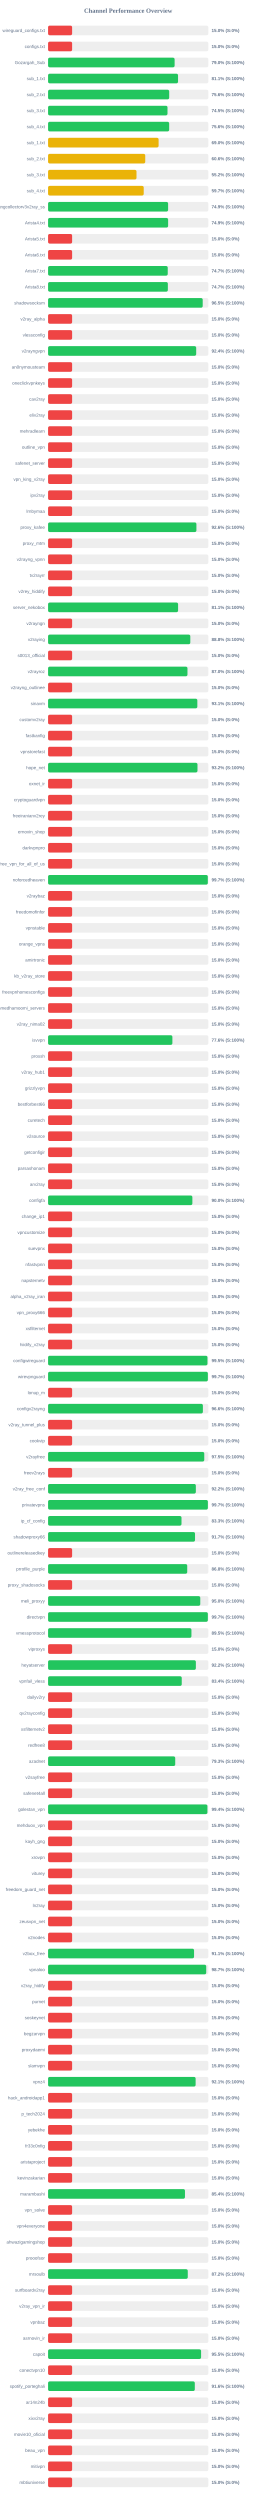
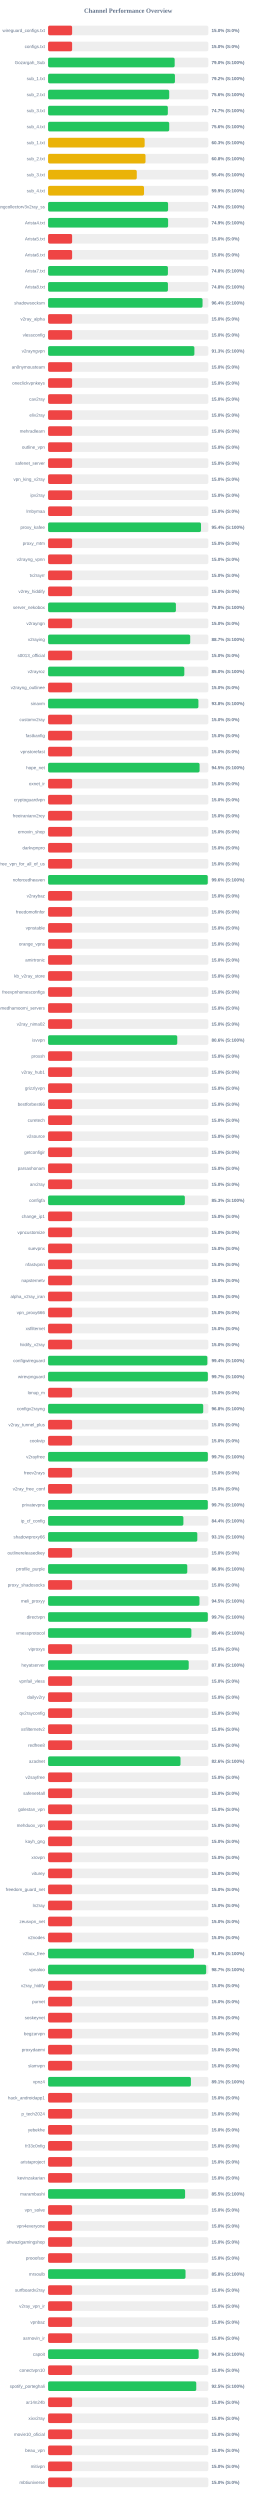
<svg xmlns="http://www.w3.org/2000/svg" width="800" height="7800" version="1.1">
  <style>
        .row { font: 14px Arial; fill: #64748b; }
        .score { font: bold 14px Arial; fill: #64748b; }
    </style>
  <text x="400" y="40" text-anchor="middle" font-size="20px" font-weight="bold" fill="#64748b">Channel Performance Overview</text>
  <rect x="150" y="80" width="500" height="30" fill="#eee" rx="5" />
  <rect x="150" y="80" width="75.0" height="30" fill="#ef4444" rx="5" />
  <text x="140" y="100" text-anchor="end" class="row">wireguard_configs.txt</text>
  <text x="660" y="100" text-anchor="start" class="score">15.0% (S:0%)</text>
  <rect x="150" y="130" width="500" height="30" fill="#eee" rx="5" />
  <rect x="150" y="130" width="75.0" height="30" fill="#ef4444" rx="5" />
  <text x="140" y="150" text-anchor="end" class="row">configs.txt</text>
  <text x="660" y="150" text-anchor="start" class="score">15.0% (S:0%)</text>
  <rect x="150" y="180" width="500" height="30" fill="#eee" rx="5" />
-   <rect x="150" y="180" width="394.8" height="30" fill="#22c55e" rx="5" />
+   <rect x="150" y="180" width="395.0" height="30" fill="#22c55e" rx="5" />
  <text x="140" y="200" text-anchor="end" class="row">Gozargah_Sub</text>
  <text x="660" y="200" text-anchor="start" class="score">79.0% (S:100%)</text>
  <rect x="150" y="230" width="500" height="30" fill="#eee" rx="5" />
-   <rect x="150" y="230" width="405.5" height="30" fill="#22c55e" rx="5" />
+   <rect x="150" y="230" width="395.8" height="30" fill="#22c55e" rx="5" />
  <text x="140" y="250" text-anchor="end" class="row">sub_1.txt</text>
-   <text x="660" y="250" text-anchor="start" class="score">81.1% (S:100%)</text>
+   <text x="660" y="250" text-anchor="start" class="score">79.2% (S:100%)</text>
  <rect x="150" y="280" width="500" height="30" fill="#eee" rx="5" />
-   <rect x="150" y="280" width="377.85" height="30" fill="#22c55e" rx="5" />
+   <rect x="150" y="280" width="377.9" height="30" fill="#22c55e" rx="5" />
  <text x="140" y="300" text-anchor="end" class="row">sub_2.txt</text>
  <text x="660" y="300" text-anchor="start" class="score">75.6% (S:100%)</text>
  <rect x="150" y="330" width="500" height="30" fill="#eee" rx="5" />
-   <rect x="150" y="330" width="372.6" height="30" fill="#22c55e" rx="5" />
+   <rect x="150" y="330" width="373.65" height="30" fill="#22c55e" rx="5" />
  <text x="140" y="350" text-anchor="end" class="row">sub_3.txt</text>
-   <text x="660" y="350" text-anchor="start" class="score">74.5% (S:100%)</text>
+   <text x="660" y="350" text-anchor="start" class="score">74.7% (S:100%)</text>
  <rect x="150" y="380" width="500" height="30" fill="#eee" rx="5" />
-   <rect x="150" y="380" width="377.8" height="30" fill="#22c55e" rx="5" />
+   <rect x="150" y="380" width="377.95" height="30" fill="#22c55e" rx="5" />
  <text x="140" y="400" text-anchor="end" class="row">sub_4.txt</text>
  <text x="660" y="400" text-anchor="start" class="score">75.6% (S:100%)</text>
  <rect x="150" y="430" width="500" height="30" fill="#eee" rx="5" />
-   <rect x="150" y="430" width="344.85" height="30" fill="#eab308" rx="5" />
+   <rect x="150" y="430" width="301.3" height="30" fill="#eab308" rx="5" />
  <text x="140" y="450" text-anchor="end" class="row">sub_1.txt</text>
-   <text x="660" y="450" text-anchor="start" class="score">69.0% (S:100%)</text>
+   <text x="660" y="450" text-anchor="start" class="score">60.3% (S:100%)</text>
  <rect x="150" y="480" width="500" height="30" fill="#eee" rx="5" />
-   <rect x="150" y="480" width="303.15" height="30" fill="#eab308" rx="5" />
+   <rect x="150" y="480" width="304.0" height="30" fill="#eab308" rx="5" />
  <text x="140" y="500" text-anchor="end" class="row">sub_2.txt</text>
-   <text x="660" y="500" text-anchor="start" class="score">60.6% (S:100%)</text>
+   <text x="660" y="500" text-anchor="start" class="score">60.8% (S:100%)</text>
  <rect x="150" y="530" width="500" height="30" fill="#eee" rx="5" />
-   <rect x="150" y="530" width="275.9" height="30" fill="#eab308" rx="5" />
+   <rect x="150" y="530" width="276.75" height="30" fill="#eab308" rx="5" />
  <text x="140" y="550" text-anchor="end" class="row">sub_3.txt</text>
-   <text x="660" y="550" text-anchor="start" class="score">55.2% (S:100%)</text>
+   <text x="660" y="550" text-anchor="start" class="score">55.4% (S:100%)</text>
  <rect x="150" y="580" width="500" height="30" fill="#eee" rx="5" />
-   <rect x="150" y="580" width="298.4" height="30" fill="#eab308" rx="5" />
+   <rect x="150" y="580" width="299.35" height="30" fill="#eab308" rx="5" />
  <text x="140" y="600" text-anchor="end" class="row">sub_4.txt</text>
-   <text x="660" y="600" text-anchor="start" class="score">59.7% (S:100%)</text>
+   <text x="660" y="600" text-anchor="start" class="score">59.9% (S:100%)</text>
  <rect x="150" y="630" width="500" height="30" fill="#eee" rx="5" />
-   <rect x="150" y="630" width="374.5" height="30" fill="#22c55e" rx="5" />
+   <rect x="150" y="630" width="374.4" height="30" fill="#22c55e" rx="5" />
  <text x="140" y="650" text-anchor="end" class="row">kayhgngcollectorv3v2ray_ss</text>
  <text x="660" y="650" text-anchor="start" class="score">74.9% (S:100%)</text>
  <rect x="150" y="680" width="500" height="30" fill="#eee" rx="5" />
-   <rect x="150" y="680" width="374.55" height="30" fill="#22c55e" rx="5" />
+   <rect x="150" y="680" width="374.5" height="30" fill="#22c55e" rx="5" />
  <text x="140" y="700" text-anchor="end" class="row">Arista4.txt</text>
  <text x="660" y="700" text-anchor="start" class="score">74.9% (S:100%)</text>
  <rect x="150" y="730" width="500" height="30" fill="#eee" rx="5" />
  <rect x="150" y="730" width="75.0" height="30" fill="#ef4444" rx="5" />
  <text x="140" y="750" text-anchor="end" class="row">Arista5.txt</text>
  <text x="660" y="750" text-anchor="start" class="score">15.0% (S:0%)</text>
  <rect x="150" y="780" width="500" height="30" fill="#eee" rx="5" />
  <rect x="150" y="780" width="75.0" height="30" fill="#ef4444" rx="5" />
  <text x="140" y="800" text-anchor="end" class="row">Arista6.txt</text>
  <text x="660" y="800" text-anchor="start" class="score">15.0% (S:0%)</text>
  <rect x="150" y="830" width="500" height="30" fill="#eee" rx="5" />
-   <rect x="150" y="830" width="373.35" height="30" fill="#22c55e" rx="5" />
+   <rect x="150" y="830" width="373.9" height="30" fill="#22c55e" rx="5" />
  <text x="140" y="850" text-anchor="end" class="row">Arista7.txt</text>
-   <text x="660" y="850" text-anchor="start" class="score">74.7% (S:100%)</text>
+   <text x="660" y="850" text-anchor="start" class="score">74.8% (S:100%)</text>
  <rect x="150" y="880" width="500" height="30" fill="#eee" rx="5" />
-   <rect x="150" y="880" width="373.7" height="30" fill="#22c55e" rx="5" />
+   <rect x="150" y="880" width="373.95" height="30" fill="#22c55e" rx="5" />
  <text x="140" y="900" text-anchor="end" class="row">Arista8.txt</text>
-   <text x="660" y="900" text-anchor="start" class="score">74.7% (S:100%)</text>
+   <text x="660" y="900" text-anchor="start" class="score">74.8% (S:100%)</text>
  <rect x="150" y="930" width="500" height="30" fill="#eee" rx="5" />
-   <rect x="150" y="930" width="482.45" height="30" fill="#22c55e" rx="5" />
+   <rect x="150" y="930" width="481.95" height="30" fill="#22c55e" rx="5" />
  <text x="140" y="950" text-anchor="end" class="row">shadowsocksm</text>
-   <text x="660" y="950" text-anchor="start" class="score">96.5% (S:100%)</text>
+   <text x="660" y="950" text-anchor="start" class="score">96.4% (S:100%)</text>
  <rect x="150" y="980" width="500" height="30" fill="#eee" rx="5" />
  <rect x="150" y="980" width="75.0" height="30" fill="#ef4444" rx="5" />
  <text x="140" y="1000" text-anchor="end" class="row">v2ray_alpha</text>
  <text x="660" y="1000" text-anchor="start" class="score">15.0% (S:0%)</text>
  <rect x="150" y="1030" width="500" height="30" fill="#eee" rx="5" />
  <rect x="150" y="1030" width="75.0" height="30" fill="#ef4444" rx="5" />
  <text x="140" y="1050" text-anchor="end" class="row">vlessconfig</text>
  <text x="660" y="1050" text-anchor="start" class="score">15.0% (S:0%)</text>
  <rect x="150" y="1080" width="500" height="30" fill="#eee" rx="5" />
-   <rect x="150" y="1080" width="462.1" height="30" fill="#22c55e" rx="5" />
+   <rect x="150" y="1080" width="456.5" height="30" fill="#22c55e" rx="5" />
  <text x="140" y="1100" text-anchor="end" class="row">v2rayngvpn</text>
-   <text x="660" y="1100" text-anchor="start" class="score">92.4% (S:100%)</text>
+   <text x="660" y="1100" text-anchor="start" class="score">91.3% (S:100%)</text>
  <rect x="150" y="1130" width="500" height="30" fill="#eee" rx="5" />
  <rect x="150" y="1130" width="75.0" height="30" fill="#ef4444" rx="5" />
  <text x="140" y="1150" text-anchor="end" class="row">an0nymousteam</text>
  <text x="660" y="1150" text-anchor="start" class="score">15.0% (S:0%)</text>
  <rect x="150" y="1180" width="500" height="30" fill="#eee" rx="5" />
  <rect x="150" y="1180" width="75.0" height="30" fill="#ef4444" rx="5" />
  <text x="140" y="1200" text-anchor="end" class="row">oneclickvpnkeys</text>
  <text x="660" y="1200" text-anchor="start" class="score">15.0% (S:0%)</text>
  <rect x="150" y="1230" width="500" height="30" fill="#eee" rx="5" />
  <rect x="150" y="1230" width="75.0" height="30" fill="#ef4444" rx="5" />
  <text x="140" y="1250" text-anchor="end" class="row">cav2ray</text>
  <text x="660" y="1250" text-anchor="start" class="score">15.0% (S:0%)</text>
  <rect x="150" y="1280" width="500" height="30" fill="#eee" rx="5" />
  <rect x="150" y="1280" width="75.0" height="30" fill="#ef4444" rx="5" />
  <text x="140" y="1300" text-anchor="end" class="row">eliv2ray</text>
  <text x="660" y="1300" text-anchor="start" class="score">15.0% (S:0%)</text>
  <rect x="150" y="1330" width="500" height="30" fill="#eee" rx="5" />
  <rect x="150" y="1330" width="75.0" height="30" fill="#ef4444" rx="5" />
  <text x="140" y="1350" text-anchor="end" class="row">mehradlearn</text>
  <text x="660" y="1350" text-anchor="start" class="score">15.0% (S:0%)</text>
  <rect x="150" y="1380" width="500" height="30" fill="#eee" rx="5" />
  <rect x="150" y="1380" width="75.0" height="30" fill="#ef4444" rx="5" />
  <text x="140" y="1400" text-anchor="end" class="row">outline_vpn</text>
  <text x="660" y="1400" text-anchor="start" class="score">15.0% (S:0%)</text>
  <rect x="150" y="1430" width="500" height="30" fill="#eee" rx="5" />
  <rect x="150" y="1430" width="75.0" height="30" fill="#ef4444" rx="5" />
  <text x="140" y="1450" text-anchor="end" class="row">safenet_server</text>
  <text x="660" y="1450" text-anchor="start" class="score">15.0% (S:0%)</text>
  <rect x="150" y="1480" width="500" height="30" fill="#eee" rx="5" />
  <rect x="150" y="1480" width="75.0" height="30" fill="#ef4444" rx="5" />
  <text x="140" y="1500" text-anchor="end" class="row">vpn_king_v2ray</text>
  <text x="660" y="1500" text-anchor="start" class="score">15.0% (S:0%)</text>
  <rect x="150" y="1530" width="500" height="30" fill="#eee" rx="5" />
  <rect x="150" y="1530" width="75.0" height="30" fill="#ef4444" rx="5" />
  <text x="140" y="1550" text-anchor="end" class="row">ipv2ray</text>
  <text x="660" y="1550" text-anchor="start" class="score">15.0% (S:0%)</text>
  <rect x="150" y="1580" width="500" height="30" fill="#eee" rx="5" />
  <rect x="150" y="1580" width="75.0" height="30" fill="#ef4444" rx="5" />
  <text x="140" y="1600" text-anchor="end" class="row">lrnbymaa</text>
  <text x="660" y="1600" text-anchor="start" class="score">15.0% (S:0%)</text>
  <rect x="150" y="1630" width="500" height="30" fill="#eee" rx="5" />
-   <rect x="150" y="1630" width="462.8" height="30" fill="#22c55e" rx="5" />
+   <rect x="150" y="1630" width="477.15" height="30" fill="#22c55e" rx="5" />
  <text x="140" y="1650" text-anchor="end" class="row">proxy_kafee</text>
-   <text x="660" y="1650" text-anchor="start" class="score">92.6% (S:100%)</text>
+   <text x="660" y="1650" text-anchor="start" class="score">95.4% (S:100%)</text>
  <rect x="150" y="1680" width="500" height="30" fill="#eee" rx="5" />
  <rect x="150" y="1680" width="75.0" height="30" fill="#ef4444" rx="5" />
  <text x="140" y="1700" text-anchor="end" class="row">proxy_mtm</text>
  <text x="660" y="1700" text-anchor="start" class="score">15.0% (S:0%)</text>
  <rect x="150" y="1730" width="500" height="30" fill="#eee" rx="5" />
  <rect x="150" y="1730" width="75.0" height="30" fill="#ef4444" rx="5" />
  <text x="140" y="1750" text-anchor="end" class="row">v2rayng_vpnn</text>
  <text x="660" y="1750" text-anchor="start" class="score">15.0% (S:0%)</text>
  <rect x="150" y="1780" width="500" height="30" fill="#eee" rx="5" />
  <rect x="150" y="1780" width="75.0" height="30" fill="#ef4444" rx="5" />
  <text x="140" y="1800" text-anchor="end" class="row">tv2rayrr</text>
  <text x="660" y="1800" text-anchor="start" class="score">15.0% (S:0%)</text>
  <rect x="150" y="1830" width="500" height="30" fill="#eee" rx="5" />
  <rect x="150" y="1830" width="75.0" height="30" fill="#ef4444" rx="5" />
  <text x="140" y="1850" text-anchor="end" class="row">v2rey_hiddify</text>
  <text x="660" y="1850" text-anchor="start" class="score">15.0% (S:0%)</text>
  <rect x="150" y="1880" width="500" height="30" fill="#eee" rx="5" />
-   <rect x="150" y="1880" width="405.65" height="30" fill="#22c55e" rx="5" />
+   <rect x="150" y="1880" width="398.85" height="30" fill="#22c55e" rx="5" />
  <text x="140" y="1900" text-anchor="end" class="row">server_nekobox</text>
-   <text x="660" y="1900" text-anchor="start" class="score">81.1% (S:100%)</text>
+   <text x="660" y="1900" text-anchor="start" class="score">79.8% (S:100%)</text>
  <rect x="150" y="1930" width="500" height="30" fill="#eee" rx="5" />
  <rect x="150" y="1930" width="75.0" height="30" fill="#ef4444" rx="5" />
  <text x="140" y="1950" text-anchor="end" class="row">v2rayngn</text>
  <text x="660" y="1950" text-anchor="start" class="score">15.0% (S:0%)</text>
  <rect x="150" y="1980" width="500" height="30" fill="#eee" rx="5" />
-   <rect x="150" y="1980" width="443.75" height="30" fill="#22c55e" rx="5" />
+   <rect x="150" y="1980" width="443.45" height="30" fill="#22c55e" rx="5" />
  <text x="140" y="2000" text-anchor="end" class="row">v2raying</text>
-   <text x="660" y="2000" text-anchor="start" class="score">88.8% (S:100%)</text>
+   <text x="660" y="2000" text-anchor="start" class="score">88.7% (S:100%)</text>
  <rect x="150" y="2030" width="500" height="30" fill="#eee" rx="5" />
  <rect x="150" y="2030" width="75.0" height="30" fill="#ef4444" rx="5" />
  <text x="140" y="2050" text-anchor="end" class="row">s0013_official</text>
  <text x="660" y="2050" text-anchor="start" class="score">15.0% (S:0%)</text>
  <rect x="150" y="2080" width="500" height="30" fill="#eee" rx="5" />
-   <rect x="150" y="2080" width="434.9" height="30" fill="#22c55e" rx="5" />
+   <rect x="150" y="2080" width="425.1" height="30" fill="#22c55e" rx="5" />
  <text x="140" y="2100" text-anchor="end" class="row">v2rayroz</text>
-   <text x="660" y="2100" text-anchor="start" class="score">87.0% (S:100%)</text>
+   <text x="660" y="2100" text-anchor="start" class="score">85.0% (S:100%)</text>
  <rect x="150" y="2130" width="500" height="30" fill="#eee" rx="5" />
  <rect x="150" y="2130" width="75.0" height="30" fill="#ef4444" rx="5" />
  <text x="140" y="2150" text-anchor="end" class="row">v2rayng_outlinee</text>
  <text x="660" y="2150" text-anchor="start" class="score">15.0% (S:0%)</text>
  <rect x="150" y="2180" width="500" height="30" fill="#eee" rx="5" />
-   <rect x="150" y="2180" width="465.7" height="30" fill="#22c55e" rx="5" />
+   <rect x="150" y="2180" width="469.05" height="30" fill="#22c55e" rx="5" />
  <text x="140" y="2200" text-anchor="end" class="row">sinavm</text>
-   <text x="660" y="2200" text-anchor="start" class="score">93.1% (S:100%)</text>
+   <text x="660" y="2200" text-anchor="start" class="score">93.8% (S:100%)</text>
  <rect x="150" y="2230" width="500" height="30" fill="#eee" rx="5" />
  <rect x="150" y="2230" width="75.0" height="30" fill="#ef4444" rx="5" />
  <text x="140" y="2250" text-anchor="end" class="row">customv2ray</text>
  <text x="660" y="2250" text-anchor="start" class="score">15.0% (S:0%)</text>
  <rect x="150" y="2280" width="500" height="30" fill="#eee" rx="5" />
  <rect x="150" y="2280" width="75.0" height="30" fill="#ef4444" rx="5" />
  <text x="140" y="2300" text-anchor="end" class="row">fastkanfig</text>
  <text x="660" y="2300" text-anchor="start" class="score">15.0% (S:0%)</text>
  <rect x="150" y="2330" width="500" height="30" fill="#eee" rx="5" />
  <rect x="150" y="2330" width="75.0" height="30" fill="#ef4444" rx="5" />
  <text x="140" y="2350" text-anchor="end" class="row">vpnstorefast</text>
  <text x="660" y="2350" text-anchor="start" class="score">15.0% (S:0%)</text>
  <rect x="150" y="2380" width="500" height="30" fill="#eee" rx="5" />
-   <rect x="150" y="2380" width="466.15" height="30" fill="#22c55e" rx="5" />
+   <rect x="150" y="2380" width="472.7" height="30" fill="#22c55e" rx="5" />
  <text x="140" y="2400" text-anchor="end" class="row">hope_net</text>
-   <text x="660" y="2400" text-anchor="start" class="score">93.2% (S:100%)</text>
+   <text x="660" y="2400" text-anchor="start" class="score">94.5% (S:100%)</text>
  <rect x="150" y="2430" width="500" height="30" fill="#eee" rx="5" />
  <rect x="150" y="2430" width="75.0" height="30" fill="#ef4444" rx="5" />
  <text x="140" y="2450" text-anchor="end" class="row">oxnet_ir</text>
  <text x="660" y="2450" text-anchor="start" class="score">15.0% (S:0%)</text>
  <rect x="150" y="2480" width="500" height="30" fill="#eee" rx="5" />
  <rect x="150" y="2480" width="75.0" height="30" fill="#ef4444" rx="5" />
  <text x="140" y="2500" text-anchor="end" class="row">cryptoguardvpn</text>
  <text x="660" y="2500" text-anchor="start" class="score">15.0% (S:0%)</text>
  <rect x="150" y="2530" width="500" height="30" fill="#eee" rx="5" />
  <rect x="150" y="2530" width="75.0" height="30" fill="#ef4444" rx="5" />
  <text x="140" y="2550" text-anchor="end" class="row">freeiranianv2rey</text>
  <text x="660" y="2550" text-anchor="start" class="score">15.0% (S:0%)</text>
  <rect x="150" y="2580" width="500" height="30" fill="#eee" rx="5" />
  <rect x="150" y="2580" width="75.0" height="30" fill="#ef4444" rx="5" />
  <text x="140" y="2600" text-anchor="end" class="row">ernoxin_shop</text>
  <text x="660" y="2600" text-anchor="start" class="score">15.0% (S:0%)</text>
  <rect x="150" y="2630" width="500" height="30" fill="#eee" rx="5" />
  <rect x="150" y="2630" width="75.0" height="30" fill="#ef4444" rx="5" />
  <text x="140" y="2650" text-anchor="end" class="row">darkvpnpro</text>
  <text x="660" y="2650" text-anchor="start" class="score">15.0% (S:0%)</text>
  <rect x="150" y="2680" width="500" height="30" fill="#eee" rx="5" />
  <rect x="150" y="2680" width="75.0" height="30" fill="#ef4444" rx="5" />
  <text x="140" y="2700" text-anchor="end" class="row">free_vpn_for_all_of_us</text>
  <text x="660" y="2700" text-anchor="start" class="score">15.0% (S:0%)</text>
  <rect x="150" y="2730" width="500" height="30" fill="#eee" rx="5" />
-   <rect x="150" y="2730" width="498.4" height="30" fill="#22c55e" rx="5" />
+   <rect x="150" y="2730" width="498.2" height="30" fill="#22c55e" rx="5" />
  <text x="140" y="2750" text-anchor="end" class="row">noforcedheaven</text>
-   <text x="660" y="2750" text-anchor="start" class="score">99.7% (S:100%)</text>
+   <text x="660" y="2750" text-anchor="start" class="score">99.6% (S:100%)</text>
  <rect x="150" y="2780" width="500" height="30" fill="#eee" rx="5" />
  <rect x="150" y="2780" width="75.0" height="30" fill="#ef4444" rx="5" />
  <text x="140" y="2800" text-anchor="end" class="row">v2raybaz</text>
  <text x="660" y="2800" text-anchor="start" class="score">15.0% (S:0%)</text>
  <rect x="150" y="2830" width="500" height="30" fill="#eee" rx="5" />
  <rect x="150" y="2830" width="75.0" height="30" fill="#ef4444" rx="5" />
  <text x="140" y="2850" text-anchor="end" class="row">freedomofinfor</text>
  <text x="660" y="2850" text-anchor="start" class="score">15.0% (S:0%)</text>
  <rect x="150" y="2880" width="500" height="30" fill="#eee" rx="5" />
  <rect x="150" y="2880" width="75.0" height="30" fill="#ef4444" rx="5" />
  <text x="140" y="2900" text-anchor="end" class="row">vpnstable</text>
  <text x="660" y="2900" text-anchor="start" class="score">15.0% (S:0%)</text>
  <rect x="150" y="2930" width="500" height="30" fill="#eee" rx="5" />
  <rect x="150" y="2930" width="75.0" height="30" fill="#ef4444" rx="5" />
  <text x="140" y="2950" text-anchor="end" class="row">orange_vpns</text>
  <text x="660" y="2950" text-anchor="start" class="score">15.0% (S:0%)</text>
  <rect x="150" y="2980" width="500" height="30" fill="#eee" rx="5" />
  <rect x="150" y="2980" width="75.0" height="30" fill="#ef4444" rx="5" />
  <text x="140" y="3000" text-anchor="end" class="row">amirtronic</text>
  <text x="660" y="3000" text-anchor="start" class="score">15.0% (S:0%)</text>
  <rect x="150" y="3030" width="500" height="30" fill="#eee" rx="5" />
  <rect x="150" y="3030" width="75.0" height="30" fill="#ef4444" rx="5" />
  <text x="140" y="3050" text-anchor="end" class="row">kb_v2ray_store</text>
  <text x="660" y="3050" text-anchor="start" class="score">15.0% (S:0%)</text>
  <rect x="150" y="3080" width="500" height="30" fill="#eee" rx="5" />
  <rect x="150" y="3080" width="75.0" height="30" fill="#ef4444" rx="5" />
  <text x="140" y="3100" text-anchor="end" class="row">freevpnhomesconfigs</text>
  <text x="660" y="3100" text-anchor="start" class="score">15.0% (S:0%)</text>
  <rect x="150" y="3130" width="500" height="30" fill="#eee" rx="5" />
  <rect x="150" y="3130" width="75.0" height="30" fill="#ef4444" rx="5" />
  <text x="140" y="3150" text-anchor="end" class="row">ahmedhamoomi_servers</text>
  <text x="660" y="3150" text-anchor="start" class="score">15.0% (S:0%)</text>
  <rect x="150" y="3180" width="500" height="30" fill="#eee" rx="5" />
  <rect x="150" y="3180" width="75.0" height="30" fill="#ef4444" rx="5" />
  <text x="140" y="3200" text-anchor="end" class="row">v2ray_nima02</text>
  <text x="660" y="3200" text-anchor="start" class="score">15.0% (S:0%)</text>
  <rect x="150" y="3230" width="500" height="30" fill="#eee" rx="5" />
-   <rect x="150" y="3230" width="387.85" height="30" fill="#22c55e" rx="5" />
+   <rect x="150" y="3230" width="403.05" height="30" fill="#22c55e" rx="5" />
  <text x="140" y="3250" text-anchor="end" class="row">isvvpn</text>
-   <text x="660" y="3250" text-anchor="start" class="score">77.6% (S:100%)</text>
+   <text x="660" y="3250" text-anchor="start" class="score">80.6% (S:100%)</text>
  <rect x="150" y="3280" width="500" height="30" fill="#eee" rx="5" />
  <rect x="150" y="3280" width="75.0" height="30" fill="#ef4444" rx="5" />
  <text x="140" y="3300" text-anchor="end" class="row">prossh</text>
  <text x="660" y="3300" text-anchor="start" class="score">15.0% (S:0%)</text>
  <rect x="150" y="3330" width="500" height="30" fill="#eee" rx="5" />
  <rect x="150" y="3330" width="75.0" height="30" fill="#ef4444" rx="5" />
  <text x="140" y="3350" text-anchor="end" class="row">v2ray_hub1</text>
  <text x="660" y="3350" text-anchor="start" class="score">15.0% (S:0%)</text>
  <rect x="150" y="3380" width="500" height="30" fill="#eee" rx="5" />
  <rect x="150" y="3380" width="75.0" height="30" fill="#ef4444" rx="5" />
  <text x="140" y="3400" text-anchor="end" class="row">grizzlyvpn</text>
  <text x="660" y="3400" text-anchor="start" class="score">15.0% (S:0%)</text>
  <rect x="150" y="3430" width="500" height="30" fill="#eee" rx="5" />
  <rect x="150" y="3430" width="75.0" height="30" fill="#ef4444" rx="5" />
  <text x="140" y="3450" text-anchor="end" class="row">bestforbest66</text>
  <text x="660" y="3450" text-anchor="start" class="score">15.0% (S:0%)</text>
  <rect x="150" y="3480" width="500" height="30" fill="#eee" rx="5" />
  <rect x="150" y="3480" width="75.0" height="30" fill="#ef4444" rx="5" />
  <text x="140" y="3500" text-anchor="end" class="row">curetech</text>
  <text x="660" y="3500" text-anchor="start" class="score">15.0% (S:0%)</text>
  <rect x="150" y="3530" width="500" height="30" fill="#eee" rx="5" />
  <rect x="150" y="3530" width="75.0" height="30" fill="#ef4444" rx="5" />
  <text x="140" y="3550" text-anchor="end" class="row">v2source</text>
  <text x="660" y="3550" text-anchor="start" class="score">15.0% (S:0%)</text>
  <rect x="150" y="3580" width="500" height="30" fill="#eee" rx="5" />
  <rect x="150" y="3580" width="75.0" height="30" fill="#ef4444" rx="5" />
  <text x="140" y="3600" text-anchor="end" class="row">getconfigir</text>
  <text x="660" y="3600" text-anchor="start" class="score">15.0% (S:0%)</text>
  <rect x="150" y="3630" width="500" height="30" fill="#eee" rx="5" />
  <rect x="150" y="3630" width="75.0" height="30" fill="#ef4444" rx="5" />
  <text x="140" y="3650" text-anchor="end" class="row">parsashonam</text>
  <text x="660" y="3650" text-anchor="start" class="score">15.0% (S:0%)</text>
  <rect x="150" y="3680" width="500" height="30" fill="#eee" rx="5" />
  <rect x="150" y="3680" width="75.0" height="30" fill="#ef4444" rx="5" />
  <text x="140" y="3700" text-anchor="end" class="row">arv2ray</text>
  <text x="660" y="3700" text-anchor="start" class="score">15.0% (S:0%)</text>
  <rect x="150" y="3730" width="500" height="30" fill="#eee" rx="5" />
-   <rect x="150" y="3730" width="450.2" height="30" fill="#22c55e" rx="5" />
+   <rect x="150" y="3730" width="426.75" height="30" fill="#22c55e" rx="5" />
  <text x="140" y="3750" text-anchor="end" class="row">configfa</text>
-   <text x="660" y="3750" text-anchor="start" class="score">90.0% (S:100%)</text>
+   <text x="660" y="3750" text-anchor="start" class="score">85.3% (S:100%)</text>
  <rect x="150" y="3780" width="500" height="30" fill="#eee" rx="5" />
  <rect x="150" y="3780" width="75.0" height="30" fill="#ef4444" rx="5" />
  <text x="140" y="3800" text-anchor="end" class="row">change_ip1</text>
  <text x="660" y="3800" text-anchor="start" class="score">15.0% (S:0%)</text>
  <rect x="150" y="3830" width="500" height="30" fill="#eee" rx="5" />
  <rect x="150" y="3830" width="75.0" height="30" fill="#ef4444" rx="5" />
  <text x="140" y="3850" text-anchor="end" class="row">vpncustomize</text>
  <text x="660" y="3850" text-anchor="start" class="score">15.0% (S:0%)</text>
  <rect x="150" y="3880" width="500" height="30" fill="#eee" rx="5" />
  <rect x="150" y="3880" width="75.0" height="30" fill="#ef4444" rx="5" />
  <text x="140" y="3900" text-anchor="end" class="row">suevpnx</text>
  <text x="660" y="3900" text-anchor="start" class="score">15.0% (S:0%)</text>
  <rect x="150" y="3930" width="500" height="30" fill="#eee" rx="5" />
  <rect x="150" y="3930" width="75.0" height="30" fill="#ef4444" rx="5" />
  <text x="140" y="3950" text-anchor="end" class="row">nfastvpnn</text>
  <text x="660" y="3950" text-anchor="start" class="score">15.0% (S:0%)</text>
  <rect x="150" y="3980" width="500" height="30" fill="#eee" rx="5" />
  <rect x="150" y="3980" width="75.0" height="30" fill="#ef4444" rx="5" />
  <text x="140" y="4000" text-anchor="end" class="row">napsternetv</text>
  <text x="660" y="4000" text-anchor="start" class="score">15.0% (S:0%)</text>
  <rect x="150" y="4030" width="500" height="30" fill="#eee" rx="5" />
  <rect x="150" y="4030" width="75.0" height="30" fill="#ef4444" rx="5" />
  <text x="140" y="4050" text-anchor="end" class="row">alpha_v2ray_iran</text>
  <text x="660" y="4050" text-anchor="start" class="score">15.0% (S:0%)</text>
  <rect x="150" y="4080" width="500" height="30" fill="#eee" rx="5" />
  <rect x="150" y="4080" width="75.0" height="30" fill="#ef4444" rx="5" />
  <text x="140" y="4100" text-anchor="end" class="row">vpn_proxy666</text>
  <text x="660" y="4100" text-anchor="start" class="score">15.0% (S:0%)</text>
  <rect x="150" y="4130" width="500" height="30" fill="#eee" rx="5" />
  <rect x="150" y="4130" width="75.0" height="30" fill="#ef4444" rx="5" />
  <text x="140" y="4150" text-anchor="end" class="row">xsfilternet</text>
  <text x="660" y="4150" text-anchor="start" class="score">15.0% (S:0%)</text>
  <rect x="150" y="4180" width="500" height="30" fill="#eee" rx="5" />
  <rect x="150" y="4180" width="75.0" height="30" fill="#ef4444" rx="5" />
  <text x="140" y="4200" text-anchor="end" class="row">hiidify_v2ray</text>
  <text x="660" y="4200" text-anchor="start" class="score">15.0% (S:0%)</text>
  <rect x="150" y="4230" width="500" height="30" fill="#eee" rx="5" />
-   <rect x="150" y="4230" width="497.3" height="30" fill="#22c55e" rx="5" />
+   <rect x="150" y="4230" width="496.95" height="30" fill="#22c55e" rx="5" />
  <text x="140" y="4250" text-anchor="end" class="row">configwireguard</text>
-   <text x="660" y="4250" text-anchor="start" class="score">99.5% (S:100%)</text>
+   <text x="660" y="4250" text-anchor="start" class="score">99.4% (S:100%)</text>
  <rect x="150" y="4280" width="500" height="30" fill="#eee" rx="5" />
-   <rect x="150" y="4280" width="498.55" height="30" fill="#22c55e" rx="5" />
+   <rect x="150" y="4280" width="498.5" height="30" fill="#22c55e" rx="5" />
  <text x="140" y="4300" text-anchor="end" class="row">wirevpnguard</text>
  <text x="660" y="4300" text-anchor="start" class="score">99.7% (S:100%)</text>
  <rect x="150" y="4330" width="500" height="30" fill="#eee" rx="5" />
  <rect x="150" y="4330" width="75.0" height="30" fill="#ef4444" rx="5" />
  <text x="140" y="4350" text-anchor="end" class="row">lonup_m</text>
  <text x="660" y="4350" text-anchor="start" class="score">15.0% (S:0%)</text>
  <rect x="150" y="4380" width="500" height="30" fill="#eee" rx="5" />
-   <rect x="150" y="4380" width="483.0" height="30" fill="#22c55e" rx="5" />
+   <rect x="150" y="4380" width="484.0" height="30" fill="#22c55e" rx="5" />
  <text x="140" y="4400" text-anchor="end" class="row">configv2rayng</text>
-   <text x="660" y="4400" text-anchor="start" class="score">96.6% (S:100%)</text>
+   <text x="660" y="4400" text-anchor="start" class="score">96.8% (S:100%)</text>
  <rect x="150" y="4430" width="500" height="30" fill="#eee" rx="5" />
  <rect x="150" y="4430" width="75.0" height="30" fill="#ef4444" rx="5" />
  <text x="140" y="4450" text-anchor="end" class="row">v2ray_tunnel_plus</text>
  <text x="660" y="4450" text-anchor="start" class="score">15.0% (S:0%)</text>
  <rect x="150" y="4480" width="500" height="30" fill="#eee" rx="5" />
  <rect x="150" y="4480" width="75.0" height="30" fill="#ef4444" rx="5" />
  <text x="140" y="4500" text-anchor="end" class="row">cookvip</text>
  <text x="660" y="4500" text-anchor="start" class="score">15.0% (S:0%)</text>
  <rect x="150" y="4530" width="500" height="30" fill="#eee" rx="5" />
-   <rect x="150" y="4530" width="487.3" height="30" fill="#22c55e" rx="5" />
+   <rect x="150" y="4530" width="498.5" height="30" fill="#22c55e" rx="5" />
  <text x="140" y="4550" text-anchor="end" class="row">v2rayfree</text>
-   <text x="660" y="4550" text-anchor="start" class="score">97.5% (S:100%)</text>
+   <text x="660" y="4550" text-anchor="start" class="score">99.7% (S:100%)</text>
  <rect x="150" y="4580" width="500" height="30" fill="#eee" rx="5" />
  <rect x="150" y="4580" width="75.0" height="30" fill="#ef4444" rx="5" />
  <text x="140" y="4600" text-anchor="end" class="row">freev2rays</text>
  <text x="660" y="4600" text-anchor="start" class="score">15.0% (S:0%)</text>
  <rect x="150" y="4630" width="500" height="30" fill="#eee" rx="5" />
-   <rect x="150" y="4630" width="461.05" height="30" fill="#22c55e" rx="5" />
+   <rect x="150" y="4630" width="75.0" height="30" fill="#ef4444" rx="5" />
  <text x="140" y="4650" text-anchor="end" class="row">v2ray_free_conf</text>
-   <text x="660" y="4650" text-anchor="start" class="score">92.2% (S:100%)</text>
+   <text x="660" y="4650" text-anchor="start" class="score">15.0% (S:0%)</text>
  <rect x="150" y="4680" width="500" height="30" fill="#eee" rx="5" />
-   <rect x="150" y="4680" width="498.6" height="30" fill="#22c55e" rx="5" />
+   <rect x="150" y="4680" width="498.35" height="30" fill="#22c55e" rx="5" />
  <text x="140" y="4700" text-anchor="end" class="row">privatevpns</text>
  <text x="660" y="4700" text-anchor="start" class="score">99.7% (S:100%)</text>
  <rect x="150" y="4730" width="500" height="30" fill="#eee" rx="5" />
-   <rect x="150" y="4730" width="416.3" height="30" fill="#22c55e" rx="5" />
+   <rect x="150" y="4730" width="422.2" height="30" fill="#22c55e" rx="5" />
  <text x="140" y="4750" text-anchor="end" class="row">ip_cf_config</text>
-   <text x="660" y="4750" text-anchor="start" class="score">83.3% (S:100%)</text>
+   <text x="660" y="4750" text-anchor="start" class="score">84.4% (S:100%)</text>
  <rect x="150" y="4780" width="500" height="30" fill="#eee" rx="5" />
-   <rect x="150" y="4780" width="458.5" height="30" fill="#22c55e" rx="5" />
+   <rect x="150" y="4780" width="465.65" height="30" fill="#22c55e" rx="5" />
  <text x="140" y="4800" text-anchor="end" class="row">shadowproxy66</text>
-   <text x="660" y="4800" text-anchor="start" class="score">91.7% (S:100%)</text>
+   <text x="660" y="4800" text-anchor="start" class="score">93.1% (S:100%)</text>
  <rect x="150" y="4830" width="500" height="30" fill="#eee" rx="5" />
  <rect x="150" y="4830" width="75.0" height="30" fill="#ef4444" rx="5" />
  <text x="140" y="4850" text-anchor="end" class="row">outlinereleasedkey</text>
  <text x="660" y="4850" text-anchor="start" class="score">15.0% (S:0%)</text>
  <rect x="150" y="4880" width="500" height="30" fill="#eee" rx="5" />
-   <rect x="150" y="4880" width="434.15" height="30" fill="#22c55e" rx="5" />
+   <rect x="150" y="4880" width="434.3" height="30" fill="#22c55e" rx="5" />
  <text x="140" y="4900" text-anchor="end" class="row">prrofile_purple</text>
-   <text x="660" y="4900" text-anchor="start" class="score">86.8% (S:100%)</text>
+   <text x="660" y="4900" text-anchor="start" class="score">86.9% (S:100%)</text>
  <rect x="150" y="4930" width="500" height="30" fill="#eee" rx="5" />
  <rect x="150" y="4930" width="75.0" height="30" fill="#ef4444" rx="5" />
  <text x="140" y="4950" text-anchor="end" class="row">proxy_shadosocks</text>
  <text x="660" y="4950" text-anchor="start" class="score">15.0% (S:0%)</text>
  <rect x="150" y="4980" width="500" height="30" fill="#eee" rx="5" />
-   <rect x="150" y="4980" width="474.85" height="30" fill="#22c55e" rx="5" />
+   <rect x="150" y="4980" width="472.35" height="30" fill="#22c55e" rx="5" />
  <text x="140" y="5000" text-anchor="end" class="row">meli_proxyy</text>
-   <text x="660" y="5000" text-anchor="start" class="score">95.0% (S:100%)</text>
+   <text x="660" y="5000" text-anchor="start" class="score">94.5% (S:100%)</text>
  <rect x="150" y="5030" width="500" height="30" fill="#eee" rx="5" />
-   <rect x="150" y="5030" width="498.5" height="30" fill="#22c55e" rx="5" />
+   <rect x="150" y="5030" width="498.4" height="30" fill="#22c55e" rx="5" />
  <text x="140" y="5050" text-anchor="end" class="row">directvpn</text>
  <text x="660" y="5050" text-anchor="start" class="score">99.7% (S:100%)</text>
  <rect x="150" y="5080" width="500" height="30" fill="#eee" rx="5" />
-   <rect x="150" y="5080" width="447.3" height="30" fill="#22c55e" rx="5" />
+   <rect x="150" y="5080" width="447.05" height="30" fill="#22c55e" rx="5" />
  <text x="140" y="5100" text-anchor="end" class="row">vmessprotocol</text>
-   <text x="660" y="5100" text-anchor="start" class="score">89.5% (S:100%)</text>
+   <text x="660" y="5100" text-anchor="start" class="score">89.4% (S:100%)</text>
  <rect x="150" y="5130" width="500" height="30" fill="#eee" rx="5" />
  <rect x="150" y="5130" width="75.0" height="30" fill="#ef4444" rx="5" />
  <text x="140" y="5150" text-anchor="end" class="row">viproxys</text>
  <text x="660" y="5150" text-anchor="start" class="score">15.0% (S:0%)</text>
  <rect x="150" y="5180" width="500" height="30" fill="#eee" rx="5" />
-   <rect x="150" y="5180" width="461.1" height="30" fill="#22c55e" rx="5" />
+   <rect x="150" y="5180" width="438.8" height="30" fill="#22c55e" rx="5" />
  <text x="140" y="5200" text-anchor="end" class="row">heyatserver</text>
-   <text x="660" y="5200" text-anchor="start" class="score">92.2% (S:100%)</text>
+   <text x="660" y="5200" text-anchor="start" class="score">87.8% (S:100%)</text>
  <rect x="150" y="5230" width="500" height="30" fill="#eee" rx="5" />
-   <rect x="150" y="5230" width="417.05" height="30" fill="#22c55e" rx="5" />
+   <rect x="150" y="5230" width="75.0" height="30" fill="#ef4444" rx="5" />
  <text x="140" y="5250" text-anchor="end" class="row">vpnfail_vless</text>
-   <text x="660" y="5250" text-anchor="start" class="score">83.4% (S:100%)</text>
+   <text x="660" y="5250" text-anchor="start" class="score">15.0% (S:0%)</text>
  <rect x="150" y="5280" width="500" height="30" fill="#eee" rx="5" />
  <rect x="150" y="5280" width="75.0" height="30" fill="#ef4444" rx="5" />
  <text x="140" y="5300" text-anchor="end" class="row">dailyv2ry</text>
  <text x="660" y="5300" text-anchor="start" class="score">15.0% (S:0%)</text>
  <rect x="150" y="5330" width="500" height="30" fill="#eee" rx="5" />
  <rect x="150" y="5330" width="75.0" height="30" fill="#ef4444" rx="5" />
  <text x="140" y="5350" text-anchor="end" class="row">qv2rayconfig</text>
  <text x="660" y="5350" text-anchor="start" class="score">15.0% (S:0%)</text>
  <rect x="150" y="5380" width="500" height="30" fill="#eee" rx="5" />
  <rect x="150" y="5380" width="75.0" height="30" fill="#ef4444" rx="5" />
  <text x="140" y="5400" text-anchor="end" class="row">xsfilternetv2</text>
  <text x="660" y="5400" text-anchor="start" class="score">15.0% (S:0%)</text>
  <rect x="150" y="5430" width="500" height="30" fill="#eee" rx="5" />
  <rect x="150" y="5430" width="75.0" height="30" fill="#ef4444" rx="5" />
  <text x="140" y="5450" text-anchor="end" class="row">redfree8</text>
  <text x="660" y="5450" text-anchor="start" class="score">15.0% (S:0%)</text>
  <rect x="150" y="5480" width="500" height="30" fill="#eee" rx="5" />
-   <rect x="150" y="5480" width="396.7" height="30" fill="#22c55e" rx="5" />
+   <rect x="150" y="5480" width="413.2" height="30" fill="#22c55e" rx="5" />
  <text x="140" y="5500" text-anchor="end" class="row">azadnet</text>
-   <text x="660" y="5500" text-anchor="start" class="score">79.3% (S:100%)</text>
+   <text x="660" y="5500" text-anchor="start" class="score">82.6% (S:100%)</text>
  <rect x="150" y="5530" width="500" height="30" fill="#eee" rx="5" />
  <rect x="150" y="5530" width="75.0" height="30" fill="#ef4444" rx="5" />
  <text x="140" y="5550" text-anchor="end" class="row">v2sayfree</text>
  <text x="660" y="5550" text-anchor="start" class="score">15.0% (S:0%)</text>
  <rect x="150" y="5580" width="500" height="30" fill="#eee" rx="5" />
  <rect x="150" y="5580" width="75.0" height="30" fill="#ef4444" rx="5" />
  <text x="140" y="5600" text-anchor="end" class="row">safenet4all</text>
  <text x="660" y="5600" text-anchor="start" class="score">15.0% (S:0%)</text>
  <rect x="150" y="5630" width="500" height="30" fill="#eee" rx="5" />
-   <rect x="150" y="5630" width="497.15" height="30" fill="#22c55e" rx="5" />
+   <rect x="150" y="5630" width="75.0" height="30" fill="#ef4444" rx="5" />
  <text x="140" y="5650" text-anchor="end" class="row">golestan_vpn</text>
-   <text x="660" y="5650" text-anchor="start" class="score">99.4% (S:100%)</text>
+   <text x="660" y="5650" text-anchor="start" class="score">15.0% (S:0%)</text>
  <rect x="150" y="5680" width="500" height="30" fill="#eee" rx="5" />
  <rect x="150" y="5680" width="75.0" height="30" fill="#ef4444" rx="5" />
  <text x="140" y="5700" text-anchor="end" class="row">mehduox_vpn</text>
  <text x="660" y="5700" text-anchor="start" class="score">15.0% (S:0%)</text>
  <rect x="150" y="5730" width="500" height="30" fill="#eee" rx="5" />
  <rect x="150" y="5730" width="75.0" height="30" fill="#ef4444" rx="5" />
  <text x="140" y="5750" text-anchor="end" class="row">kayh_gng</text>
  <text x="660" y="5750" text-anchor="start" class="score">15.0% (S:0%)</text>
  <rect x="150" y="5780" width="500" height="30" fill="#eee" rx="5" />
  <rect x="150" y="5780" width="75.0" height="30" fill="#ef4444" rx="5" />
  <text x="140" y="5800" text-anchor="end" class="row">xrovpn</text>
  <text x="660" y="5800" text-anchor="start" class="score">15.0% (S:0%)</text>
  <rect x="150" y="5830" width="500" height="30" fill="#eee" rx="5" />
  <rect x="150" y="5830" width="75.0" height="30" fill="#ef4444" rx="5" />
  <text x="140" y="5850" text-anchor="end" class="row">viturey</text>
  <text x="660" y="5850" text-anchor="start" class="score">15.0% (S:0%)</text>
  <rect x="150" y="5880" width="500" height="30" fill="#eee" rx="5" />
  <rect x="150" y="5880" width="75.0" height="30" fill="#ef4444" rx="5" />
  <text x="140" y="5900" text-anchor="end" class="row">freedom_guard_net</text>
  <text x="660" y="5900" text-anchor="start" class="score">15.0% (S:0%)</text>
  <rect x="150" y="5930" width="500" height="30" fill="#eee" rx="5" />
  <rect x="150" y="5930" width="75.0" height="30" fill="#ef4444" rx="5" />
  <text x="140" y="5950" text-anchor="end" class="row">ln2ray</text>
  <text x="660" y="5950" text-anchor="start" class="score">15.0% (S:0%)</text>
  <rect x="150" y="5980" width="500" height="30" fill="#eee" rx="5" />
  <rect x="150" y="5980" width="75.0" height="30" fill="#ef4444" rx="5" />
  <text x="140" y="6000" text-anchor="end" class="row">zeusvpn_net</text>
  <text x="660" y="6000" text-anchor="start" class="score">15.0% (S:0%)</text>
  <rect x="150" y="6030" width="500" height="30" fill="#eee" rx="5" />
  <rect x="150" y="6030" width="75.0" height="30" fill="#ef4444" rx="5" />
  <text x="140" y="6050" text-anchor="end" class="row">v2nodes</text>
  <text x="660" y="6050" text-anchor="start" class="score">15.0% (S:0%)</text>
  <rect x="150" y="6080" width="500" height="30" fill="#eee" rx="5" />
-   <rect x="150" y="6080" width="455.45" height="30" fill="#22c55e" rx="5" />
+   <rect x="150" y="6080" width="455.15" height="30" fill="#22c55e" rx="5" />
  <text x="140" y="6100" text-anchor="end" class="row">v2box_free</text>
-   <text x="660" y="6100" text-anchor="start" class="score">91.1% (S:100%)</text>
+   <text x="660" y="6100" text-anchor="start" class="score">91.0% (S:100%)</text>
  <rect x="150" y="6130" width="500" height="30" fill="#eee" rx="5" />
-   <rect x="150" y="6130" width="493.4" height="30" fill="#22c55e" rx="5" />
+   <rect x="150" y="6130" width="493.25" height="30" fill="#22c55e" rx="5" />
  <text x="140" y="6150" text-anchor="end" class="row">vpnaloo</text>
  <text x="660" y="6150" text-anchor="start" class="score">98.7% (S:100%)</text>
  <rect x="150" y="6180" width="500" height="30" fill="#eee" rx="5" />
  <rect x="150" y="6180" width="75.0" height="30" fill="#ef4444" rx="5" />
  <text x="140" y="6200" text-anchor="end" class="row">v2ray_hidify</text>
  <text x="660" y="6200" text-anchor="start" class="score">15.0% (S:0%)</text>
  <rect x="150" y="6230" width="500" height="30" fill="#eee" rx="5" />
  <rect x="150" y="6230" width="75.0" height="30" fill="#ef4444" rx="5" />
  <text x="140" y="6250" text-anchor="end" class="row">purnet</text>
  <text x="660" y="6250" text-anchor="start" class="score">15.0% (S:0%)</text>
  <rect x="150" y="6280" width="500" height="30" fill="#eee" rx="5" />
  <rect x="150" y="6280" width="75.0" height="30" fill="#ef4444" rx="5" />
  <text x="140" y="6300" text-anchor="end" class="row">soskeynet</text>
  <text x="660" y="6300" text-anchor="start" class="score">15.0% (S:0%)</text>
  <rect x="150" y="6330" width="500" height="30" fill="#eee" rx="5" />
  <rect x="150" y="6330" width="75.0" height="30" fill="#ef4444" rx="5" />
  <text x="140" y="6350" text-anchor="end" class="row">begzarvpn</text>
  <text x="660" y="6350" text-anchor="start" class="score">15.0% (S:0%)</text>
  <rect x="150" y="6380" width="500" height="30" fill="#eee" rx="5" />
  <rect x="150" y="6380" width="75.0" height="30" fill="#ef4444" rx="5" />
  <text x="140" y="6400" text-anchor="end" class="row">proxydaemi</text>
  <text x="660" y="6400" text-anchor="start" class="score">15.0% (S:0%)</text>
  <rect x="150" y="6430" width="500" height="30" fill="#eee" rx="5" />
  <rect x="150" y="6430" width="75.0" height="30" fill="#ef4444" rx="5" />
  <text x="140" y="6450" text-anchor="end" class="row">slamvpn</text>
  <text x="660" y="6450" text-anchor="start" class="score">15.0% (S:0%)</text>
  <rect x="150" y="6480" width="500" height="30" fill="#eee" rx="5" />
-   <rect x="150" y="6480" width="460.35" height="30" fill="#22c55e" rx="5" />
+   <rect x="150" y="6480" width="445.65" height="30" fill="#22c55e" rx="5" />
  <text x="140" y="6500" text-anchor="end" class="row">vpnz4</text>
-   <text x="660" y="6500" text-anchor="start" class="score">92.1% (S:100%)</text>
+   <text x="660" y="6500" text-anchor="start" class="score">89.1% (S:100%)</text>
  <rect x="150" y="6530" width="500" height="30" fill="#eee" rx="5" />
  <rect x="150" y="6530" width="75.0" height="30" fill="#ef4444" rx="5" />
  <text x="140" y="6550" text-anchor="end" class="row">hack_androidapp1</text>
  <text x="660" y="6550" text-anchor="start" class="score">15.0% (S:0%)</text>
  <rect x="150" y="6580" width="500" height="30" fill="#eee" rx="5" />
  <rect x="150" y="6580" width="75.0" height="30" fill="#ef4444" rx="5" />
  <text x="140" y="6600" text-anchor="end" class="row">p_tech2024</text>
  <text x="660" y="6600" text-anchor="start" class="score">15.0% (S:0%)</text>
  <rect x="150" y="6630" width="500" height="30" fill="#eee" rx="5" />
  <rect x="150" y="6630" width="75.0" height="30" fill="#ef4444" rx="5" />
  <text x="140" y="6650" text-anchor="end" class="row">yebekhe</text>
  <text x="660" y="6650" text-anchor="start" class="score">15.0% (S:0%)</text>
  <rect x="150" y="6680" width="500" height="30" fill="#eee" rx="5" />
  <rect x="150" y="6680" width="75.0" height="30" fill="#ef4444" rx="5" />
  <text x="140" y="6700" text-anchor="end" class="row">fr33c0nfig</text>
  <text x="660" y="6700" text-anchor="start" class="score">15.0% (S:0%)</text>
  <rect x="150" y="6730" width="500" height="30" fill="#eee" rx="5" />
  <rect x="150" y="6730" width="75.0" height="30" fill="#ef4444" rx="5" />
  <text x="140" y="6750" text-anchor="end" class="row">aristaproject</text>
  <text x="660" y="6750" text-anchor="start" class="score">15.0% (S:0%)</text>
  <rect x="150" y="6780" width="500" height="30" fill="#eee" rx="5" />
  <rect x="150" y="6780" width="75.0" height="30" fill="#ef4444" rx="5" />
  <text x="140" y="6800" text-anchor="end" class="row">kevinzakarian</text>
  <text x="660" y="6800" text-anchor="start" class="score">15.0% (S:0%)</text>
  <rect x="150" y="6830" width="500" height="30" fill="#eee" rx="5" />
-   <rect x="150" y="6830" width="427.1" height="30" fill="#22c55e" rx="5" />
+   <rect x="150" y="6830" width="427.45" height="30" fill="#22c55e" rx="5" />
  <text x="140" y="6850" text-anchor="end" class="row">marambashi</text>
-   <text x="660" y="6850" text-anchor="start" class="score">85.4% (S:100%)</text>
+   <text x="660" y="6850" text-anchor="start" class="score">85.5% (S:100%)</text>
  <rect x="150" y="6880" width="500" height="30" fill="#eee" rx="5" />
  <rect x="150" y="6880" width="75.0" height="30" fill="#ef4444" rx="5" />
  <text x="140" y="6900" text-anchor="end" class="row">vpn_solve</text>
  <text x="660" y="6900" text-anchor="start" class="score">15.0% (S:0%)</text>
  <rect x="150" y="6930" width="500" height="30" fill="#eee" rx="5" />
  <rect x="150" y="6930" width="75.0" height="30" fill="#ef4444" rx="5" />
  <text x="140" y="6950" text-anchor="end" class="row">vpn4everyone</text>
  <text x="660" y="6950" text-anchor="start" class="score">15.0% (S:0%)</text>
  <rect x="150" y="6980" width="500" height="30" fill="#eee" rx="5" />
  <rect x="150" y="6980" width="75.0" height="30" fill="#ef4444" rx="5" />
  <text x="140" y="7000" text-anchor="end" class="row">ahwazigamingshop</text>
  <text x="660" y="7000" text-anchor="start" class="score">15.0% (S:0%)</text>
  <rect x="150" y="7030" width="500" height="30" fill="#eee" rx="5" />
  <rect x="150" y="7030" width="75.0" height="30" fill="#ef4444" rx="5" />
  <text x="140" y="7050" text-anchor="end" class="row">prooofsor</text>
  <text x="660" y="7050" text-anchor="start" class="score">15.0% (S:0%)</text>
  <rect x="150" y="7080" width="500" height="30" fill="#eee" rx="5" />
-   <rect x="150" y="7080" width="435.85" height="30" fill="#22c55e" rx="5" />
+   <rect x="150" y="7080" width="428.85" height="30" fill="#22c55e" rx="5" />
  <text x="140" y="7100" text-anchor="end" class="row">mrsoulb</text>
-   <text x="660" y="7100" text-anchor="start" class="score">87.2% (S:100%)</text>
+   <text x="660" y="7100" text-anchor="start" class="score">85.8% (S:100%)</text>
  <rect x="150" y="7130" width="500" height="30" fill="#eee" rx="5" />
  <rect x="150" y="7130" width="75.0" height="30" fill="#ef4444" rx="5" />
  <text x="140" y="7150" text-anchor="end" class="row">surfboardv2ray</text>
  <text x="660" y="7150" text-anchor="start" class="score">15.0% (S:0%)</text>
  <rect x="150" y="7180" width="500" height="30" fill="#eee" rx="5" />
  <rect x="150" y="7180" width="75.0" height="30" fill="#ef4444" rx="5" />
  <text x="140" y="7200" text-anchor="end" class="row">v2ray_vpn_ir</text>
  <text x="660" y="7200" text-anchor="start" class="score">15.0% (S:0%)</text>
  <rect x="150" y="7230" width="500" height="30" fill="#eee" rx="5" />
  <rect x="150" y="7230" width="75.0" height="30" fill="#ef4444" rx="5" />
  <text x="140" y="7250" text-anchor="end" class="row">vpnbaz</text>
  <text x="660" y="7250" text-anchor="start" class="score">15.0% (S:0%)</text>
  <rect x="150" y="7280" width="500" height="30" fill="#eee" rx="5" />
  <rect x="150" y="7280" width="75.0" height="30" fill="#ef4444" rx="5" />
  <text x="140" y="7300" text-anchor="end" class="row">asrnovin_ir</text>
  <text x="660" y="7300" text-anchor="start" class="score">15.0% (S:0%)</text>
  <rect x="150" y="7330" width="500" height="30" fill="#eee" rx="5" />
-   <rect x="150" y="7330" width="477.4" height="30" fill="#22c55e" rx="5" />
+   <rect x="150" y="7330" width="469.85" height="30" fill="#22c55e" rx="5" />
  <text x="140" y="7350" text-anchor="end" class="row">capoit</text>
-   <text x="660" y="7350" text-anchor="start" class="score">95.5% (S:100%)</text>
+   <text x="660" y="7350" text-anchor="start" class="score">94.0% (S:100%)</text>
  <rect x="150" y="7380" width="500" height="30" fill="#eee" rx="5" />
  <rect x="150" y="7380" width="75.0" height="30" fill="#ef4444" rx="5" />
  <text x="140" y="7400" text-anchor="end" class="row">conectvpn10</text>
  <text x="660" y="7400" text-anchor="start" class="score">15.0% (S:0%)</text>
  <rect x="150" y="7430" width="500" height="30" fill="#eee" rx="5" />
-   <rect x="150" y="7430" width="457.8" height="30" fill="#22c55e" rx="5" />
+   <rect x="150" y="7430" width="462.35" height="30" fill="#22c55e" rx="5" />
  <text x="140" y="7450" text-anchor="end" class="row">spotify_porteghali</text>
-   <text x="660" y="7450" text-anchor="start" class="score">91.6% (S:100%)</text>
+   <text x="660" y="7450" text-anchor="start" class="score">92.5% (S:100%)</text>
  <rect x="150" y="7480" width="500" height="30" fill="#eee" rx="5" />
  <rect x="150" y="7480" width="75.0" height="30" fill="#ef4444" rx="5" />
  <text x="140" y="7500" text-anchor="end" class="row">ar14n24b</text>
  <text x="660" y="7500" text-anchor="start" class="score">15.0% (S:0%)</text>
  <rect x="150" y="7530" width="500" height="30" fill="#eee" rx="5" />
  <rect x="150" y="7530" width="75.0" height="30" fill="#ef4444" rx="5" />
  <text x="140" y="7550" text-anchor="end" class="row">xixv2ray</text>
  <text x="660" y="7550" text-anchor="start" class="score">15.0% (S:0%)</text>
  <rect x="150" y="7580" width="500" height="30" fill="#eee" rx="5" />
  <rect x="150" y="7580" width="75.0" height="30" fill="#ef4444" rx="5" />
  <text x="140" y="7600" text-anchor="end" class="row">movie10_oficial</text>
  <text x="660" y="7600" text-anchor="start" class="score">15.0% (S:0%)</text>
  <rect x="150" y="7630" width="500" height="30" fill="#eee" rx="5" />
  <rect x="150" y="7630" width="75.0" height="30" fill="#ef4444" rx="5" />
  <text x="140" y="7650" text-anchor="end" class="row">beau_vpn</text>
  <text x="660" y="7650" text-anchor="start" class="score">15.0% (S:0%)</text>
  <rect x="150" y="7680" width="500" height="30" fill="#eee" rx="5" />
  <rect x="150" y="7680" width="75.0" height="30" fill="#ef4444" rx="5" />
  <text x="140" y="7700" text-anchor="end" class="row">mitivpn</text>
  <text x="660" y="7700" text-anchor="start" class="score">15.0% (S:0%)</text>
  <rect x="150" y="7730" width="500" height="30" fill="#eee" rx="5" />
  <rect x="150" y="7730" width="75.0" height="30" fill="#ef4444" rx="5" />
  <text x="140" y="7750" text-anchor="end" class="row">mbtiuniverse</text>
  <text x="660" y="7750" text-anchor="start" class="score">15.0% (S:0%)</text>
</svg>
